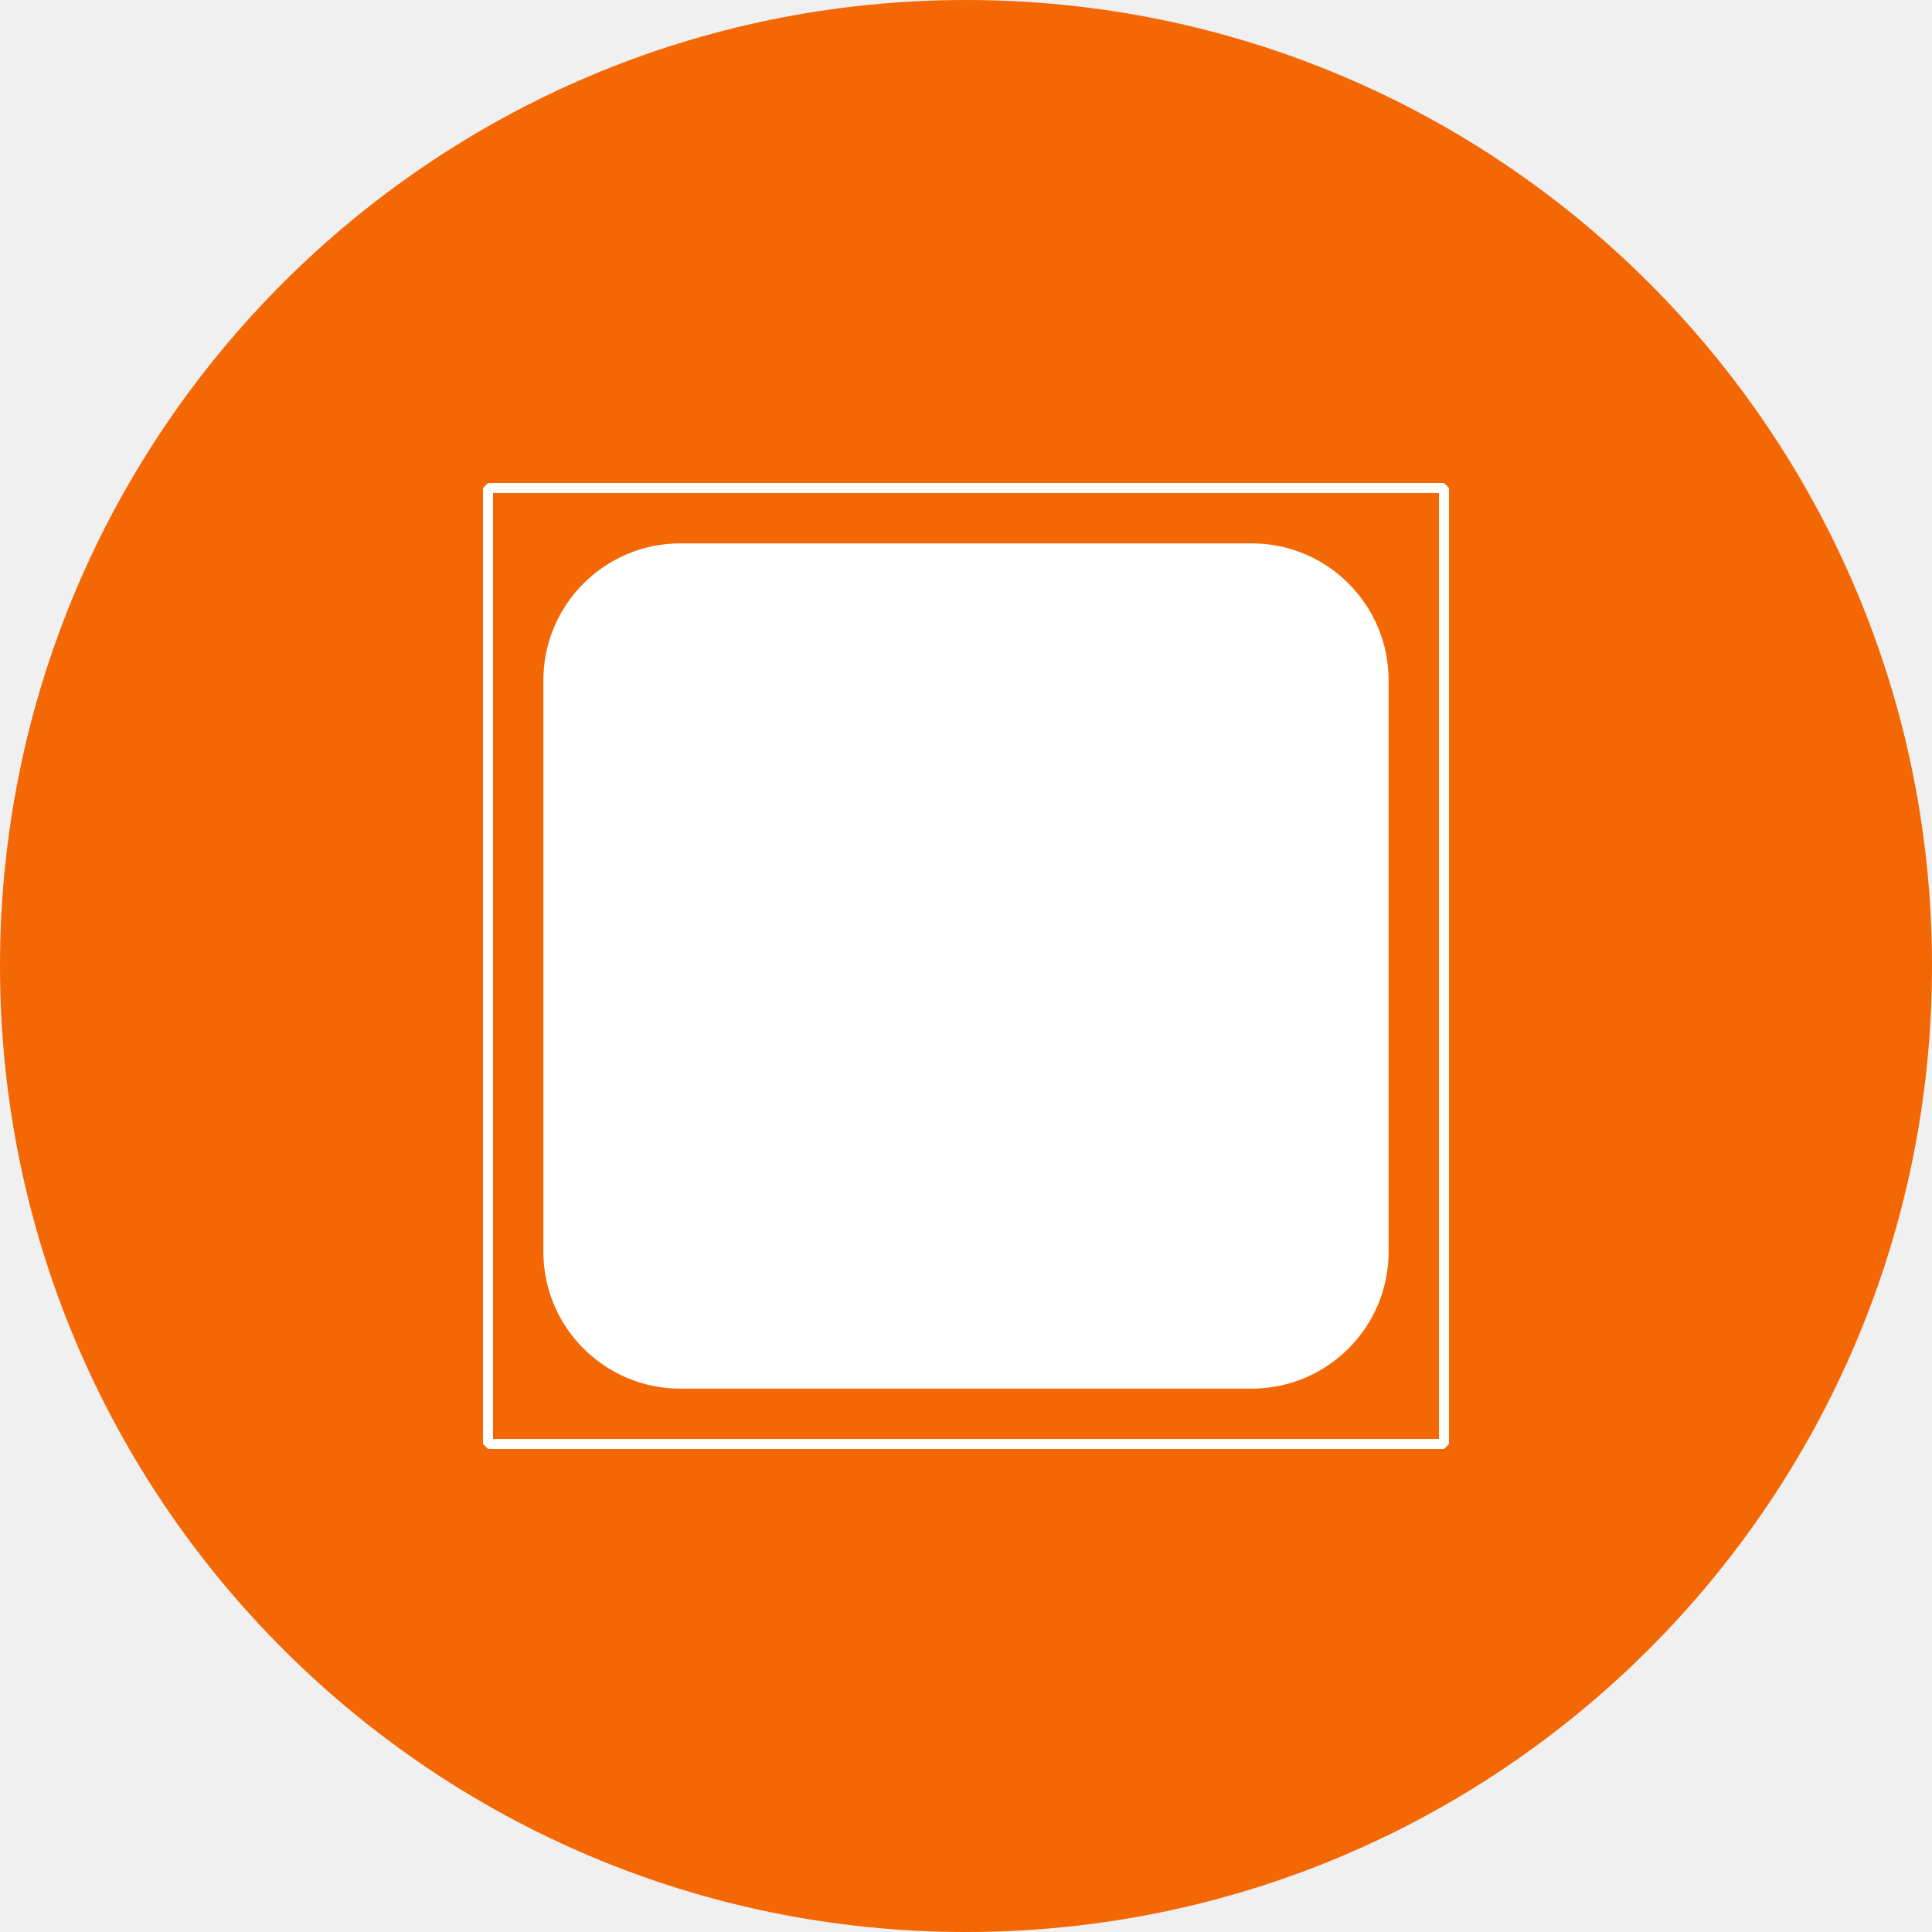
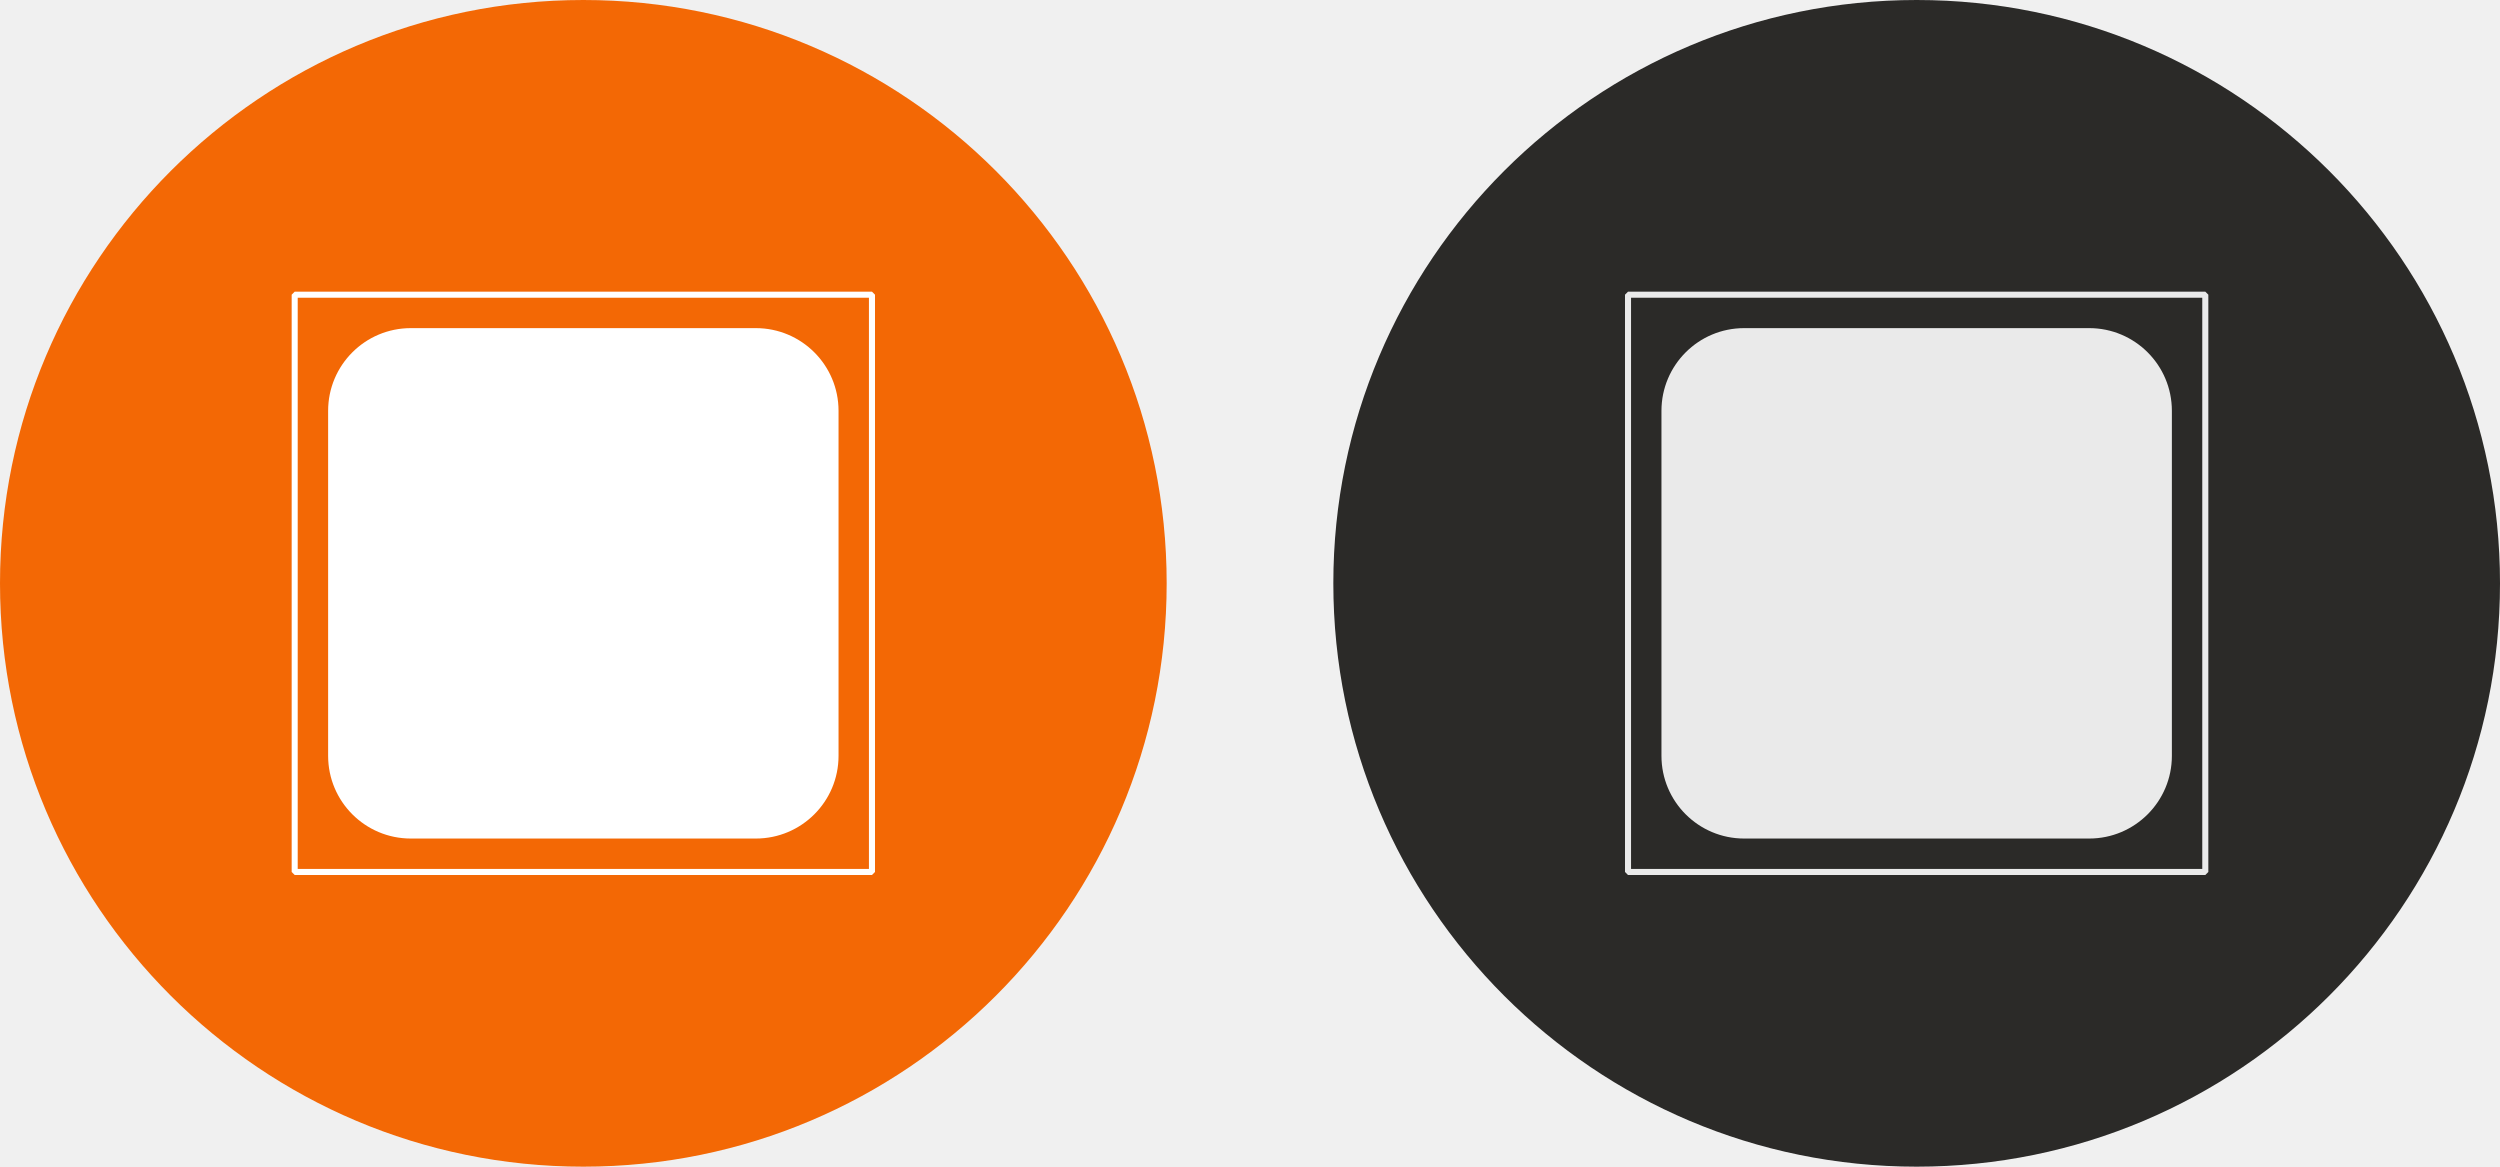
- <svg xmlns="http://www.w3.org/2000/svg" width="56" height="56" fill="none">
-   <path d="M0 28C0 12.536 12.536 0 28 0s28 12.536 28 28-12.536 28-28 28S0 43.464 0 28Z" fill="#F36805" />
-   <g clip-path="url(#hierarchy-high__a)">
-     <path fill-rule="evenodd" clip-rule="evenodd" d="M14.145 14h27.71l.145.145v27.71l-.145.145h-27.71L14 41.855v-27.71l.145-.145Zm27.564 27.71V14.29H14.29v27.42h27.42ZM19.72 15.75h16.56a3.97 3.97 0 0 1 3.97 3.97v16.56a3.97 3.97 0 0 1-3.97 3.97H19.72a3.97 3.97 0 0 1-3.97-3.97V19.72a3.97 3.97 0 0 1 3.97-3.97Z" fill="#fff" />
+ <svg xmlns="http://www.w3.org/2000/svg" width="120" height="56" viewBox="0 0 120 56" fill="none">
+   <path d="M0 28C0 12.536 12.536 0 28 0C43.464 0 56 12.536 56 28C56 43.464 43.464 56 28 56C12.536 56 0 43.464 0 28Z" fill="#F36805" />
+   <g clip-path="url(#clip0_22856_2384)">
+     <path d="M41.855 14L42 14.145V41.855L41.855 42H14.145L14 41.855V14.145L14.145 14H41.855ZM14.29 14.29V41.709H41.709V14.29H14.29ZM36.28 15.75C38.473 15.75 40.25 17.527 40.25 19.72V36.28C40.25 38.473 38.473 40.25 36.28 40.25H19.72C17.527 40.25 15.75 38.473 15.75 36.28V19.72C15.75 17.527 17.527 15.75 19.72 15.75H36.28Z" fill="white" />
+   </g>
+   <path d="M64 28C64 12.536 76.536 0 92 0C107.464 0 120 12.536 120 28C120 43.464 107.464 56 92 56C76.536 56 64 43.464 64 28Z" fill="#2B2A28" />
+   <g clip-path="url(#clip1_22856_2384)">
+     <path d="M105.855 14L106 14.145V41.855L105.855 42H78.144L78 41.855V14.145L78.144 14H105.855ZM78.29 14.29V41.709H105.709V14.29H78.29ZM100.28 15.75C102.473 15.75 104.25 17.527 104.25 19.72V36.28C104.25 38.473 102.473 40.25 100.28 40.25H83.72C81.527 40.25 79.75 38.473 79.75 36.28V19.72C79.75 17.527 81.527 15.75 83.72 15.75H100.28Z" fill="white" fill-opacity="0.9" />
  </g>
  <defs>
-     <clipPath id="hierarchy-high__a">
-       <path fill="#fff" transform="translate(14 14)" d="M0 0h28v28H0z" />
+     <clipPath id="clip0_22856_2384">
+       <rect width="28" height="28" fill="white" transform="translate(14 14)" />
+     </clipPath>
+     <clipPath id="clip1_22856_2384">
+       <rect width="28" height="28" fill="white" transform="translate(78 14)" />
    </clipPath>
  </defs>
</svg>
